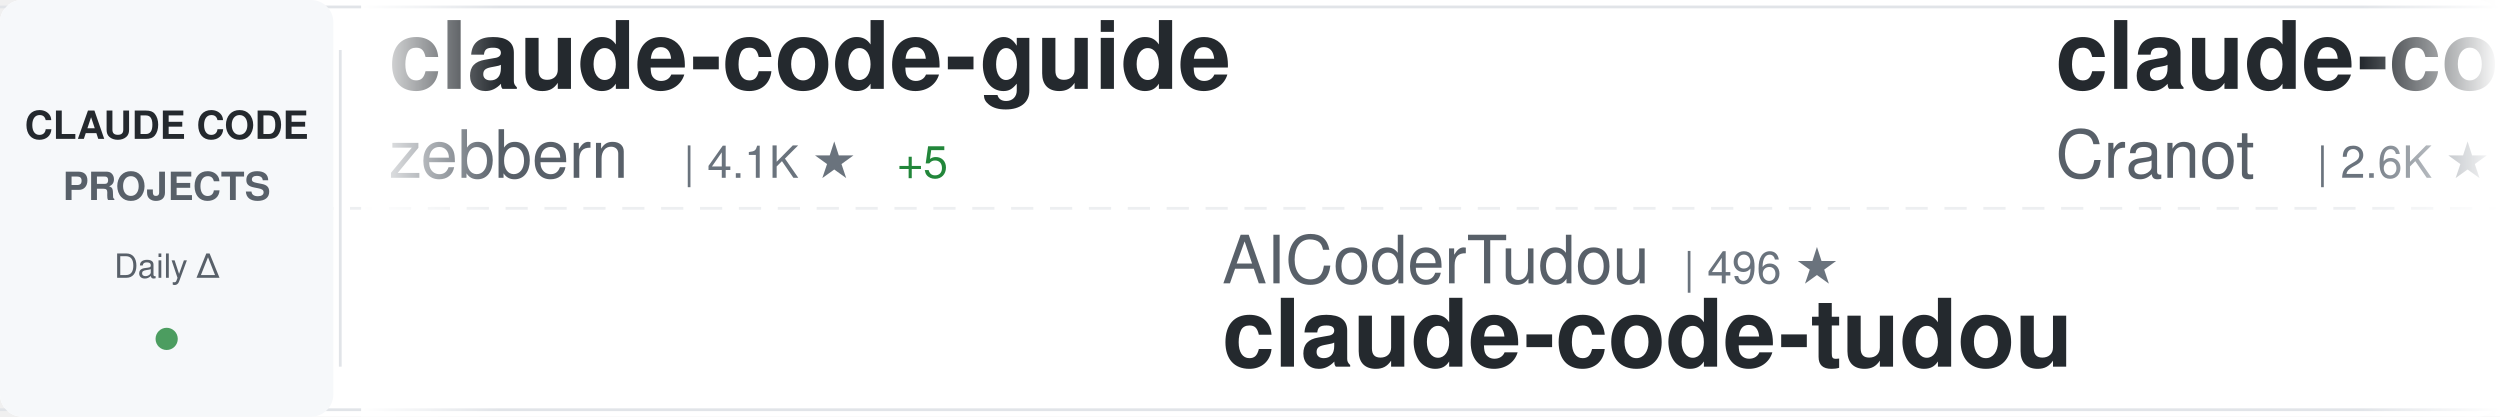
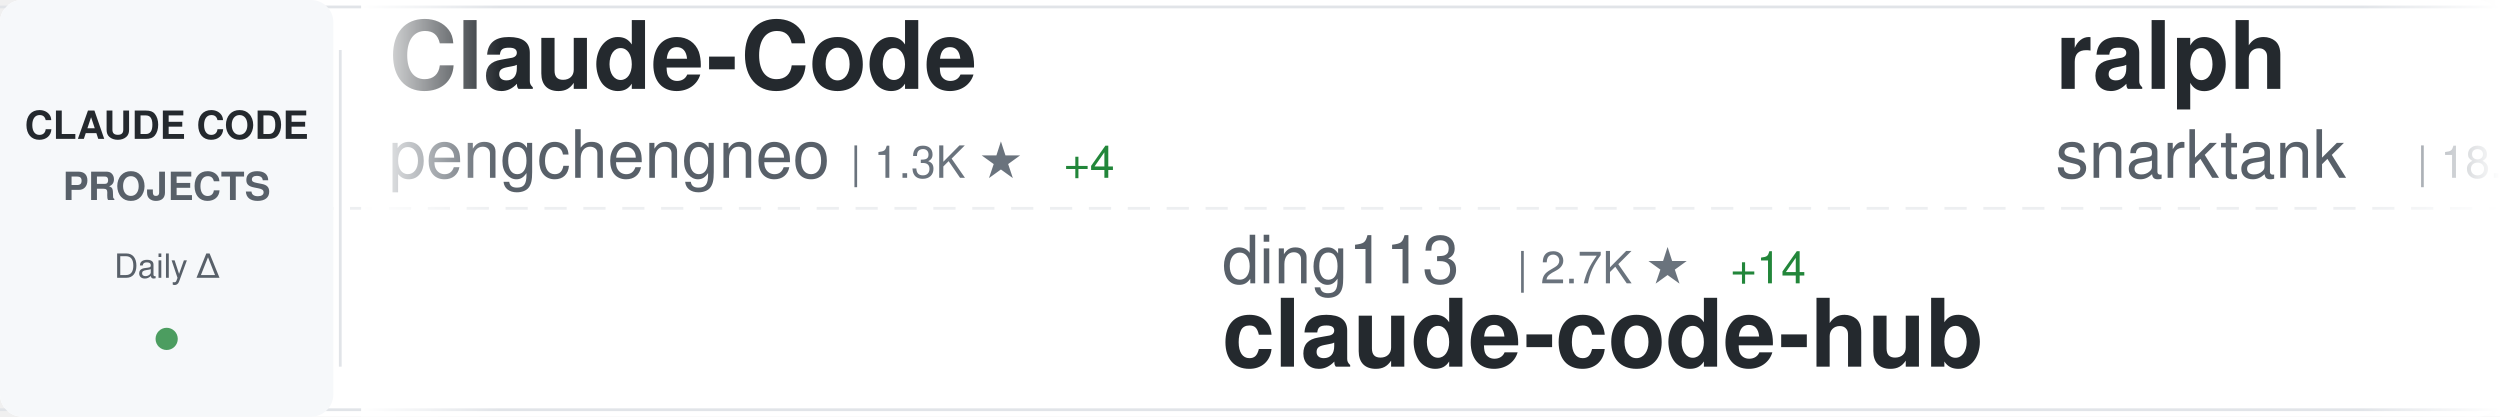
<svg xmlns="http://www.w3.org/2000/svg" width="900" height="150">
  <defs>
    <linearGradient id="awesomeLeftFade" x1="0%" y1="0%" x2="100%" y2="0%">
      <stop offset="0%" style="stop-color:#ffffff;stop-opacity:1" />
      <stop offset="100%" style="stop-color:#ffffff;stop-opacity:0" />
    </linearGradient>
    <linearGradient id="awesomeRightFade" x1="0%" y1="0%" x2="100%" y2="0%">
      <stop offset="0%" style="stop-color:#ffffff;stop-opacity:0" />
      <stop offset="100%" style="stop-color:#ffffff;stop-opacity:1" />
    </linearGradient>
  </defs>
  <rect width="900" height="150" fill="#ffffff" rx="8" />
  <rect x="0" y="2" width="900" height="1" fill="#e1e4e8" />
  <rect x="0" y="147" width="900" height="1" fill="#e1e4e8" />
  <line x1="0" y1="75" x2="900" y2="75" stroke="#e1e4e8" stroke-width="1" stroke-dasharray="8 6" opacity="0.6" />
  <rect x="0" y="0" width="120" height="150" fill="#f6f8fa" rx="8" />
  <text x="60" y="50" font-family="-apple-system, BlinkMacSystemFont, 'Segoe UI', Helvetica, Arial, sans-serif" font-size="14" font-weight="600" fill="#24292e" text-anchor="middle">CLAUDE CODE</text>
  <text x="60" y="72" font-family="-apple-system, BlinkMacSystemFont, 'Segoe UI', Helvetica, Arial, sans-serif" font-size="14" font-weight="600" fill="#586069" text-anchor="middle">PROJECTS</text>
  <text x="60" y="100" font-family="-apple-system, BlinkMacSystemFont, 'Segoe UI', Helvetica, Arial, sans-serif" font-size="12" font-weight="500" fill="#586069" text-anchor="middle">Daily Δ</text>
  <circle cx="60" cy="122" r="4" fill="#22863a" opacity="0.8" />
  <rect x="122" y="18" width="1" height="114" fill="#e1e4e8" />
  <clipPath id="awesomeTickerClip">
    <rect x="130" y="0" width="770" height="150" />
  </clipPath>
  <g clip-path="url(#awesomeTickerClip)">
    <g id="awesomeTickerItems">
      <animateTransform attributeName="transform" attributeType="XML" type="translate" from="0 0" to="-3000 0" dur="54s" repeatCount="indefinite" />
      <g transform="translate(0, 0)">
-         <text x="140" y="32" font-family="-apple-system, BlinkMacSystemFont, 'Segoe UI', Helvetica, Arial, sans-serif" font-size="34" font-weight="600" fill="#24292e">claude-code-guide</text>
-         <text x="140" y="64" font-family="-apple-system, BlinkMacSystemFont, 'Segoe UI', Helvetica, Arial, sans-serif" font-size="24" font-weight="400" fill="#586069">zebbern</text>
-         <text x="246" y="64" font-family="-apple-system, BlinkMacSystemFont, 'Segoe UI', Helvetica, Arial, sans-serif" font-size="16" font-weight="500" fill="#6a737d">| 4.1K ★</text>
-         <text x="323" y="64" font-family="-apple-system, BlinkMacSystemFont, 'Segoe UI', Helvetica, Arial, sans-serif" font-size="16" font-weight="500" fill="#22863a"> +5</text>
+         <text x="140" y="32" font-family="-apple-system, BlinkMacSystemFont, 'Segoe UI', Helvetica, Arial, sans-serif" font-size="34" font-weight="600" fill="#24292e">Claude-Code</text>
+         <text x="140" y="64" font-family="-apple-system, BlinkMacSystemFont, 'Segoe UI', Helvetica, Arial, sans-serif" font-size="24" font-weight="400" fill="#586069">pengchengneo</text>
+         <text x="306" y="64" font-family="-apple-system, BlinkMacSystemFont, 'Segoe UI', Helvetica, Arial, sans-serif" font-size="16" font-weight="500" fill="#6a737d">| 1.3K ★</text>
+         <text x="383" y="64" font-family="-apple-system, BlinkMacSystemFont, 'Segoe UI', Helvetica, Arial, sans-serif" font-size="16" font-weight="500" fill="#22863a"> +4</text>
      </g>
      <g transform="translate(300, 0)">
-         <text x="140" y="102" font-family="-apple-system, BlinkMacSystemFont, 'Segoe UI', Helvetica, Arial, sans-serif" font-size="24" font-weight="400" fill="#586069">AICoderTudou</text>
-         <text x="306" y="102" font-family="-apple-system, BlinkMacSystemFont, 'Segoe UI', Helvetica, Arial, sans-serif" font-size="16" font-weight="500" fill="#6a737d">| 496 ★</text>
-         <text x="140" y="132" font-family="-apple-system, BlinkMacSystemFont, 'Segoe UI', Helvetica, Arial, sans-serif" font-size="34" font-weight="600" fill="#24292e">claude-code-tudou</text>
+         <text x="140" y="102" font-family="-apple-system, BlinkMacSystemFont, 'Segoe UI', Helvetica, Arial, sans-serif" font-size="24" font-weight="400" fill="#586069">ding113</text>
+         <text x="246" y="102" font-family="-apple-system, BlinkMacSystemFont, 'Segoe UI', Helvetica, Arial, sans-serif" font-size="16" font-weight="500" fill="#6a737d">| 2.7K ★</text>
+         <text x="323" y="102" font-family="-apple-system, BlinkMacSystemFont, 'Segoe UI', Helvetica, Arial, sans-serif" font-size="16" font-weight="500" fill="#22863a"> +14</text>
+         <text x="140" y="132" font-family="-apple-system, BlinkMacSystemFont, 'Segoe UI', Helvetica, Arial, sans-serif" font-size="34" font-weight="600" fill="#24292e">claude-code-hub</text>
      </g>
      <g transform="translate(600, 0)">
-         <text x="140" y="32" font-family="-apple-system, BlinkMacSystemFont, 'Segoe UI', Helvetica, Arial, sans-serif" font-size="34" font-weight="600" fill="#24292e">claude-code-guide</text>
-         <text x="140" y="64" font-family="-apple-system, BlinkMacSystemFont, 'Segoe UI', Helvetica, Arial, sans-serif" font-size="24" font-weight="400" fill="#586069">Cranot</text>
-         <text x="234" y="64" font-family="-apple-system, BlinkMacSystemFont, 'Segoe UI', Helvetica, Arial, sans-serif" font-size="16" font-weight="500" fill="#6a737d">| 2.6K ★</text>
-         <text x="311" y="64" font-family="-apple-system, BlinkMacSystemFont, 'Segoe UI', Helvetica, Arial, sans-serif" font-size="16" font-weight="500" fill="#22863a"> +1</text>
+         <text x="140" y="32" font-family="-apple-system, BlinkMacSystemFont, 'Segoe UI', Helvetica, Arial, sans-serif" font-size="34" font-weight="600" fill="#24292e">ralph</text>
+         <text x="140" y="64" font-family="-apple-system, BlinkMacSystemFont, 'Segoe UI', Helvetica, Arial, sans-serif" font-size="24" font-weight="400" fill="#586069">snarktank</text>
+         <text x="270" y="64" font-family="-apple-system, BlinkMacSystemFont, 'Segoe UI', Helvetica, Arial, sans-serif" font-size="16" font-weight="500" fill="#6a737d">| 18.2K ★</text>
+         <text x="356" y="64" font-family="-apple-system, BlinkMacSystemFont, 'Segoe UI', Helvetica, Arial, sans-serif" font-size="16" font-weight="500" fill="#22863a"> +65</text>
      </g>
      <g transform="translate(900, 0)">
-         <text x="140" y="102" font-family="-apple-system, BlinkMacSystemFont, 'Segoe UI', Helvetica, Arial, sans-serif" font-size="24" font-weight="400" fill="#586069">snarktank</text>
-         <text x="270" y="102" font-family="-apple-system, BlinkMacSystemFont, 'Segoe UI', Helvetica, Arial, sans-serif" font-size="16" font-weight="500" fill="#6a737d">| 18.2K ★</text>
-         <text x="356" y="102" font-family="-apple-system, BlinkMacSystemFont, 'Segoe UI', Helvetica, Arial, sans-serif" font-size="16" font-weight="500" fill="#22863a"> +67</text>
-         <text x="140" y="132" font-family="-apple-system, BlinkMacSystemFont, 'Segoe UI', Helvetica, Arial, sans-serif" font-size="34" font-weight="600" fill="#24292e">ralph</text>
+         <text x="140" y="102" font-family="-apple-system, BlinkMacSystemFont, 'Segoe UI', Helvetica, Arial, sans-serif" font-size="24" font-weight="400" fill="#586069">ruvnet</text>
+         <text x="234" y="102" font-family="-apple-system, BlinkMacSystemFont, 'Segoe UI', Helvetica, Arial, sans-serif" font-size="16" font-weight="500" fill="#6a737d">| 34.3K ★</text>
+         <text x="320" y="102" font-family="-apple-system, BlinkMacSystemFont, 'Segoe UI', Helvetica, Arial, sans-serif" font-size="16" font-weight="500" fill="#22863a"> +201</text>
+         <text x="140" y="132" font-family="-apple-system, BlinkMacSystemFont, 'Segoe UI', Helvetica, Arial, sans-serif" font-size="34" font-weight="600" fill="#24292e">ruflo</text>
      </g>
      <g transform="translate(1200, 0)">
        <text x="140" y="32" font-family="-apple-system, BlinkMacSystemFont, 'Segoe UI', Helvetica, Arial, sans-serif" font-size="34" font-weight="600" fill="#24292e">claude-code-action</text>
        <text x="140" y="64" font-family="-apple-system, BlinkMacSystemFont, 'Segoe UI', Helvetica, Arial, sans-serif" font-size="24" font-weight="400" fill="#586069">anthropics</text>
        <text x="282" y="64" font-family="-apple-system, BlinkMacSystemFont, 'Segoe UI', Helvetica, Arial, sans-serif" font-size="16" font-weight="500" fill="#6a737d">| 7.4K ★</text>
        <text x="359" y="64" font-family="-apple-system, BlinkMacSystemFont, 'Segoe UI', Helvetica, Arial, sans-serif" font-size="16" font-weight="500" fill="#22863a"> +13</text>
      </g>
      <g transform="translate(1500, 0)">
-         <text x="140" y="102" font-family="-apple-system, BlinkMacSystemFont, 'Segoe UI', Helvetica, Arial, sans-serif" font-size="24" font-weight="400" fill="#586069">guanshan</text>
-         <text x="258" y="102" font-family="-apple-system, BlinkMacSystemFont, 'Segoe UI', Helvetica, Arial, sans-serif" font-size="16" font-weight="500" fill="#6a737d">| 57 ★</text>
-         <text x="140" y="132" font-family="-apple-system, BlinkMacSystemFont, 'Segoe UI', Helvetica, Arial, sans-serif" font-size="34" font-weight="600" fill="#24292e">ClaudeCode</text>
+         <text x="140" y="102" font-family="-apple-system, BlinkMacSystemFont, 'Segoe UI', Helvetica, Arial, sans-serif" font-size="24" font-weight="400" fill="#586069">wanshuiyin</text>
+         <text x="282" y="102" font-family="-apple-system, BlinkMacSystemFont, 'Segoe UI', Helvetica, Arial, sans-serif" font-size="16" font-weight="500" fill="#6a737d">| 7.8K ★</text>
+         <text x="359" y="102" font-family="-apple-system, BlinkMacSystemFont, 'Segoe UI', Helvetica, Arial, sans-serif" font-size="16" font-weight="500" fill="#22863a"> +46</text>
+         <text x="140" y="132" font-family="-apple-system, BlinkMacSystemFont, 'Segoe UI', Helvetica, Arial, sans-serif" font-size="34" font-weight="600" fill="#24292e">Auto-claude-code-researc...</text>
      </g>
      <g transform="translate(1800, 0)">
-         <text x="140" y="32" font-family="-apple-system, BlinkMacSystemFont, 'Segoe UI', Helvetica, Arial, sans-serif" font-size="34" font-weight="600" fill="#24292e">claude-code-security-rev...</text>
-         <text x="140" y="64" font-family="-apple-system, BlinkMacSystemFont, 'Segoe UI', Helvetica, Arial, sans-serif" font-size="24" font-weight="400" fill="#586069">anthropics</text>
-         <text x="282" y="64" font-family="-apple-system, BlinkMacSystemFont, 'Segoe UI', Helvetica, Arial, sans-serif" font-size="16" font-weight="500" fill="#6a737d">| 4.5K ★</text>
-         <text x="359" y="64" font-family="-apple-system, BlinkMacSystemFont, 'Segoe UI', Helvetica, Arial, sans-serif" font-size="16" font-weight="500" fill="#22863a"> +15</text>
+         <text x="140" y="32" font-family="-apple-system, BlinkMacSystemFont, 'Segoe UI', Helvetica, Arial, sans-serif" font-size="34" font-weight="600" fill="#24292e">claude_code_src</text>
+         <text x="140" y="64" font-family="-apple-system, BlinkMacSystemFont, 'Segoe UI', Helvetica, Arial, sans-serif" font-size="24" font-weight="400" fill="#586069">ponponon</text>
+         <text x="258" y="64" font-family="-apple-system, BlinkMacSystemFont, 'Segoe UI', Helvetica, Arial, sans-serif" font-size="16" font-weight="500" fill="#6a737d">| 2.2K ★</text>
+         <text x="335" y="64" font-family="-apple-system, BlinkMacSystemFont, 'Segoe UI', Helvetica, Arial, sans-serif" font-size="16" font-weight="500" fill="#22863a"> +3</text>
      </g>
      <g transform="translate(2100, 0)">
-         <text x="140" y="102" font-family="-apple-system, BlinkMacSystemFont, 'Segoe UI', Helvetica, Arial, sans-serif" font-size="24" font-weight="400" fill="#586069">ghuntley</text>
-         <text x="258" y="102" font-family="-apple-system, BlinkMacSystemFont, 'Segoe UI', Helvetica, Arial, sans-serif" font-size="16" font-weight="500" fill="#6a737d">| 973 ★</text>
-         <text x="140" y="132" font-family="-apple-system, BlinkMacSystemFont, 'Segoe UI', Helvetica, Arial, sans-serif" font-size="34" font-weight="600" fill="#24292e">claude-code-source-code-...</text>
+         <text x="140" y="102" font-family="-apple-system, BlinkMacSystemFont, 'Segoe UI', Helvetica, Arial, sans-serif" font-size="24" font-weight="400" fill="#586069">disler</text>
+         <text x="234" y="102" font-family="-apple-system, BlinkMacSystemFont, 'Segoe UI', Helvetica, Arial, sans-serif" font-size="16" font-weight="500" fill="#6a737d">| 3.6K ★</text>
+         <text x="311" y="102" font-family="-apple-system, BlinkMacSystemFont, 'Segoe UI', Helvetica, Arial, sans-serif" font-size="16" font-weight="500" fill="#22863a"> +6</text>
+         <text x="140" y="132" font-family="-apple-system, BlinkMacSystemFont, 'Segoe UI', Helvetica, Arial, sans-serif" font-size="34" font-weight="600" fill="#24292e">claude-code-hooks-master...</text>
      </g>
      <g transform="translate(2400, 0)">
-         <text x="140" y="32" font-family="-apple-system, BlinkMacSystemFont, 'Segoe UI', Helvetica, Arial, sans-serif" font-size="34" font-weight="600" fill="#24292e">claude-code-sourcemap</text>
-         <text x="140" y="64" font-family="-apple-system, BlinkMacSystemFont, 'Segoe UI', Helvetica, Arial, sans-serif" font-size="24" font-weight="400" fill="#586069">Hyper66666</text>
-         <text x="282" y="64" font-family="-apple-system, BlinkMacSystemFont, 'Segoe UI', Helvetica, Arial, sans-serif" font-size="16" font-weight="500" fill="#6a737d">| 212 ★</text>
+         <text x="140" y="32" font-family="-apple-system, BlinkMacSystemFont, 'Segoe UI', Helvetica, Arial, sans-serif" font-size="34" font-weight="600" fill="#24292e">claude-code-my-workflow</text>
+         <text x="140" y="64" font-family="-apple-system, BlinkMacSystemFont, 'Segoe UI', Helvetica, Arial, sans-serif" font-size="24" font-weight="400" fill="#586069">pedrohcgs</text>
+         <text x="270" y="64" font-family="-apple-system, BlinkMacSystemFont, 'Segoe UI', Helvetica, Arial, sans-serif" font-size="16" font-weight="500" fill="#6a737d">| 1.0K ★</text>
+         <text x="347" y="64" font-family="-apple-system, BlinkMacSystemFont, 'Segoe UI', Helvetica, Arial, sans-serif" font-size="16" font-weight="500" fill="#22863a"> +6</text>
      </g>
      <g transform="translate(2700, 0)">
-         <text x="140" y="102" font-family="-apple-system, BlinkMacSystemFont, 'Segoe UI', Helvetica, Arial, sans-serif" font-size="24" font-weight="400" fill="#586069">Donchitos</text>
-         <text x="270" y="102" font-family="-apple-system, BlinkMacSystemFont, 'Segoe UI', Helvetica, Arial, sans-serif" font-size="16" font-weight="500" fill="#6a737d">| 16.8K ★</text>
-         <text x="356" y="102" font-family="-apple-system, BlinkMacSystemFont, 'Segoe UI', Helvetica, Arial, sans-serif" font-size="16" font-weight="500" fill="#22863a"> +117</text>
-         <text x="140" y="132" font-family="-apple-system, BlinkMacSystemFont, 'Segoe UI', Helvetica, Arial, sans-serif" font-size="34" font-weight="600" fill="#24292e">Claude-Code-Game-Studios</text>
+         <text x="140" y="102" font-family="-apple-system, BlinkMacSystemFont, 'Segoe UI', Helvetica, Arial, sans-serif" font-size="24" font-weight="400" fill="#586069">edmund-io</text>
+         <text x="270" y="102" font-family="-apple-system, BlinkMacSystemFont, 'Segoe UI', Helvetica, Arial, sans-serif" font-size="16" font-weight="500" fill="#6a737d">| 1.4K ★</text>
+         <text x="347" y="102" font-family="-apple-system, BlinkMacSystemFont, 'Segoe UI', Helvetica, Arial, sans-serif" font-size="16" font-weight="500" fill="#22863a"> +1</text>
+         <text x="140" y="132" font-family="-apple-system, BlinkMacSystemFont, 'Segoe UI', Helvetica, Arial, sans-serif" font-size="34" font-weight="600" fill="#24292e">edmunds-claude-code</text>
      </g>
      <g transform="translate(3000, 0)">
-         <text x="140" y="32" font-family="-apple-system, BlinkMacSystemFont, 'Segoe UI', Helvetica, Arial, sans-serif" font-size="34" font-weight="600" fill="#24292e">claude-code-guide</text>
-         <text x="140" y="64" font-family="-apple-system, BlinkMacSystemFont, 'Segoe UI', Helvetica, Arial, sans-serif" font-size="24" font-weight="400" fill="#586069">zebbern</text>
-         <text x="246" y="64" font-family="-apple-system, BlinkMacSystemFont, 'Segoe UI', Helvetica, Arial, sans-serif" font-size="16" font-weight="500" fill="#6a737d">| 4.1K ★</text>
-         <text x="323" y="64" font-family="-apple-system, BlinkMacSystemFont, 'Segoe UI', Helvetica, Arial, sans-serif" font-size="16" font-weight="500" fill="#22863a"> +5</text>
+         <text x="140" y="32" font-family="-apple-system, BlinkMacSystemFont, 'Segoe UI', Helvetica, Arial, sans-serif" font-size="34" font-weight="600" fill="#24292e">Claude-Code</text>
+         <text x="140" y="64" font-family="-apple-system, BlinkMacSystemFont, 'Segoe UI', Helvetica, Arial, sans-serif" font-size="24" font-weight="400" fill="#586069">pengchengneo</text>
+         <text x="306" y="64" font-family="-apple-system, BlinkMacSystemFont, 'Segoe UI', Helvetica, Arial, sans-serif" font-size="16" font-weight="500" fill="#6a737d">| 1.3K ★</text>
+         <text x="383" y="64" font-family="-apple-system, BlinkMacSystemFont, 'Segoe UI', Helvetica, Arial, sans-serif" font-size="16" font-weight="500" fill="#22863a"> +4</text>
      </g>
      <g transform="translate(3300, 0)">
-         <text x="140" y="102" font-family="-apple-system, BlinkMacSystemFont, 'Segoe UI', Helvetica, Arial, sans-serif" font-size="24" font-weight="400" fill="#586069">AICoderTudou</text>
-         <text x="306" y="102" font-family="-apple-system, BlinkMacSystemFont, 'Segoe UI', Helvetica, Arial, sans-serif" font-size="16" font-weight="500" fill="#6a737d">| 496 ★</text>
-         <text x="140" y="132" font-family="-apple-system, BlinkMacSystemFont, 'Segoe UI', Helvetica, Arial, sans-serif" font-size="34" font-weight="600" fill="#24292e">claude-code-tudou</text>
+         <text x="140" y="102" font-family="-apple-system, BlinkMacSystemFont, 'Segoe UI', Helvetica, Arial, sans-serif" font-size="24" font-weight="400" fill="#586069">ding113</text>
+         <text x="246" y="102" font-family="-apple-system, BlinkMacSystemFont, 'Segoe UI', Helvetica, Arial, sans-serif" font-size="16" font-weight="500" fill="#6a737d">| 2.7K ★</text>
+         <text x="323" y="102" font-family="-apple-system, BlinkMacSystemFont, 'Segoe UI', Helvetica, Arial, sans-serif" font-size="16" font-weight="500" fill="#22863a"> +14</text>
+         <text x="140" y="132" font-family="-apple-system, BlinkMacSystemFont, 'Segoe UI', Helvetica, Arial, sans-serif" font-size="34" font-weight="600" fill="#24292e">claude-code-hub</text>
      </g>
      <g transform="translate(3600, 0)">
-         <text x="140" y="32" font-family="-apple-system, BlinkMacSystemFont, 'Segoe UI', Helvetica, Arial, sans-serif" font-size="34" font-weight="600" fill="#24292e">claude-code-guide</text>
-         <text x="140" y="64" font-family="-apple-system, BlinkMacSystemFont, 'Segoe UI', Helvetica, Arial, sans-serif" font-size="24" font-weight="400" fill="#586069">Cranot</text>
-         <text x="234" y="64" font-family="-apple-system, BlinkMacSystemFont, 'Segoe UI', Helvetica, Arial, sans-serif" font-size="16" font-weight="500" fill="#6a737d">| 2.6K ★</text>
-         <text x="311" y="64" font-family="-apple-system, BlinkMacSystemFont, 'Segoe UI', Helvetica, Arial, sans-serif" font-size="16" font-weight="500" fill="#22863a"> +1</text>
+         <text x="140" y="32" font-family="-apple-system, BlinkMacSystemFont, 'Segoe UI', Helvetica, Arial, sans-serif" font-size="34" font-weight="600" fill="#24292e">ralph</text>
+         <text x="140" y="64" font-family="-apple-system, BlinkMacSystemFont, 'Segoe UI', Helvetica, Arial, sans-serif" font-size="24" font-weight="400" fill="#586069">snarktank</text>
+         <text x="270" y="64" font-family="-apple-system, BlinkMacSystemFont, 'Segoe UI', Helvetica, Arial, sans-serif" font-size="16" font-weight="500" fill="#6a737d">| 18.2K ★</text>
+         <text x="356" y="64" font-family="-apple-system, BlinkMacSystemFont, 'Segoe UI', Helvetica, Arial, sans-serif" font-size="16" font-weight="500" fill="#22863a"> +65</text>
      </g>
      <g transform="translate(3900, 0)">
-         <text x="140" y="102" font-family="-apple-system, BlinkMacSystemFont, 'Segoe UI', Helvetica, Arial, sans-serif" font-size="24" font-weight="400" fill="#586069">snarktank</text>
-         <text x="270" y="102" font-family="-apple-system, BlinkMacSystemFont, 'Segoe UI', Helvetica, Arial, sans-serif" font-size="16" font-weight="500" fill="#6a737d">| 18.2K ★</text>
-         <text x="356" y="102" font-family="-apple-system, BlinkMacSystemFont, 'Segoe UI', Helvetica, Arial, sans-serif" font-size="16" font-weight="500" fill="#22863a"> +67</text>
-         <text x="140" y="132" font-family="-apple-system, BlinkMacSystemFont, 'Segoe UI', Helvetica, Arial, sans-serif" font-size="34" font-weight="600" fill="#24292e">ralph</text>
+         <text x="140" y="102" font-family="-apple-system, BlinkMacSystemFont, 'Segoe UI', Helvetica, Arial, sans-serif" font-size="24" font-weight="400" fill="#586069">ruvnet</text>
+         <text x="234" y="102" font-family="-apple-system, BlinkMacSystemFont, 'Segoe UI', Helvetica, Arial, sans-serif" font-size="16" font-weight="500" fill="#6a737d">| 34.3K ★</text>
+         <text x="320" y="102" font-family="-apple-system, BlinkMacSystemFont, 'Segoe UI', Helvetica, Arial, sans-serif" font-size="16" font-weight="500" fill="#22863a"> +201</text>
+         <text x="140" y="132" font-family="-apple-system, BlinkMacSystemFont, 'Segoe UI', Helvetica, Arial, sans-serif" font-size="34" font-weight="600" fill="#24292e">ruflo</text>
      </g>
    </g>
  </g>
  <rect x="130" y="0" width="50" height="150" fill="url(#awesomeLeftFade)" />
  <rect x="850" y="0" width="50" height="150" fill="url(#awesomeRightFade)" />
</svg>
